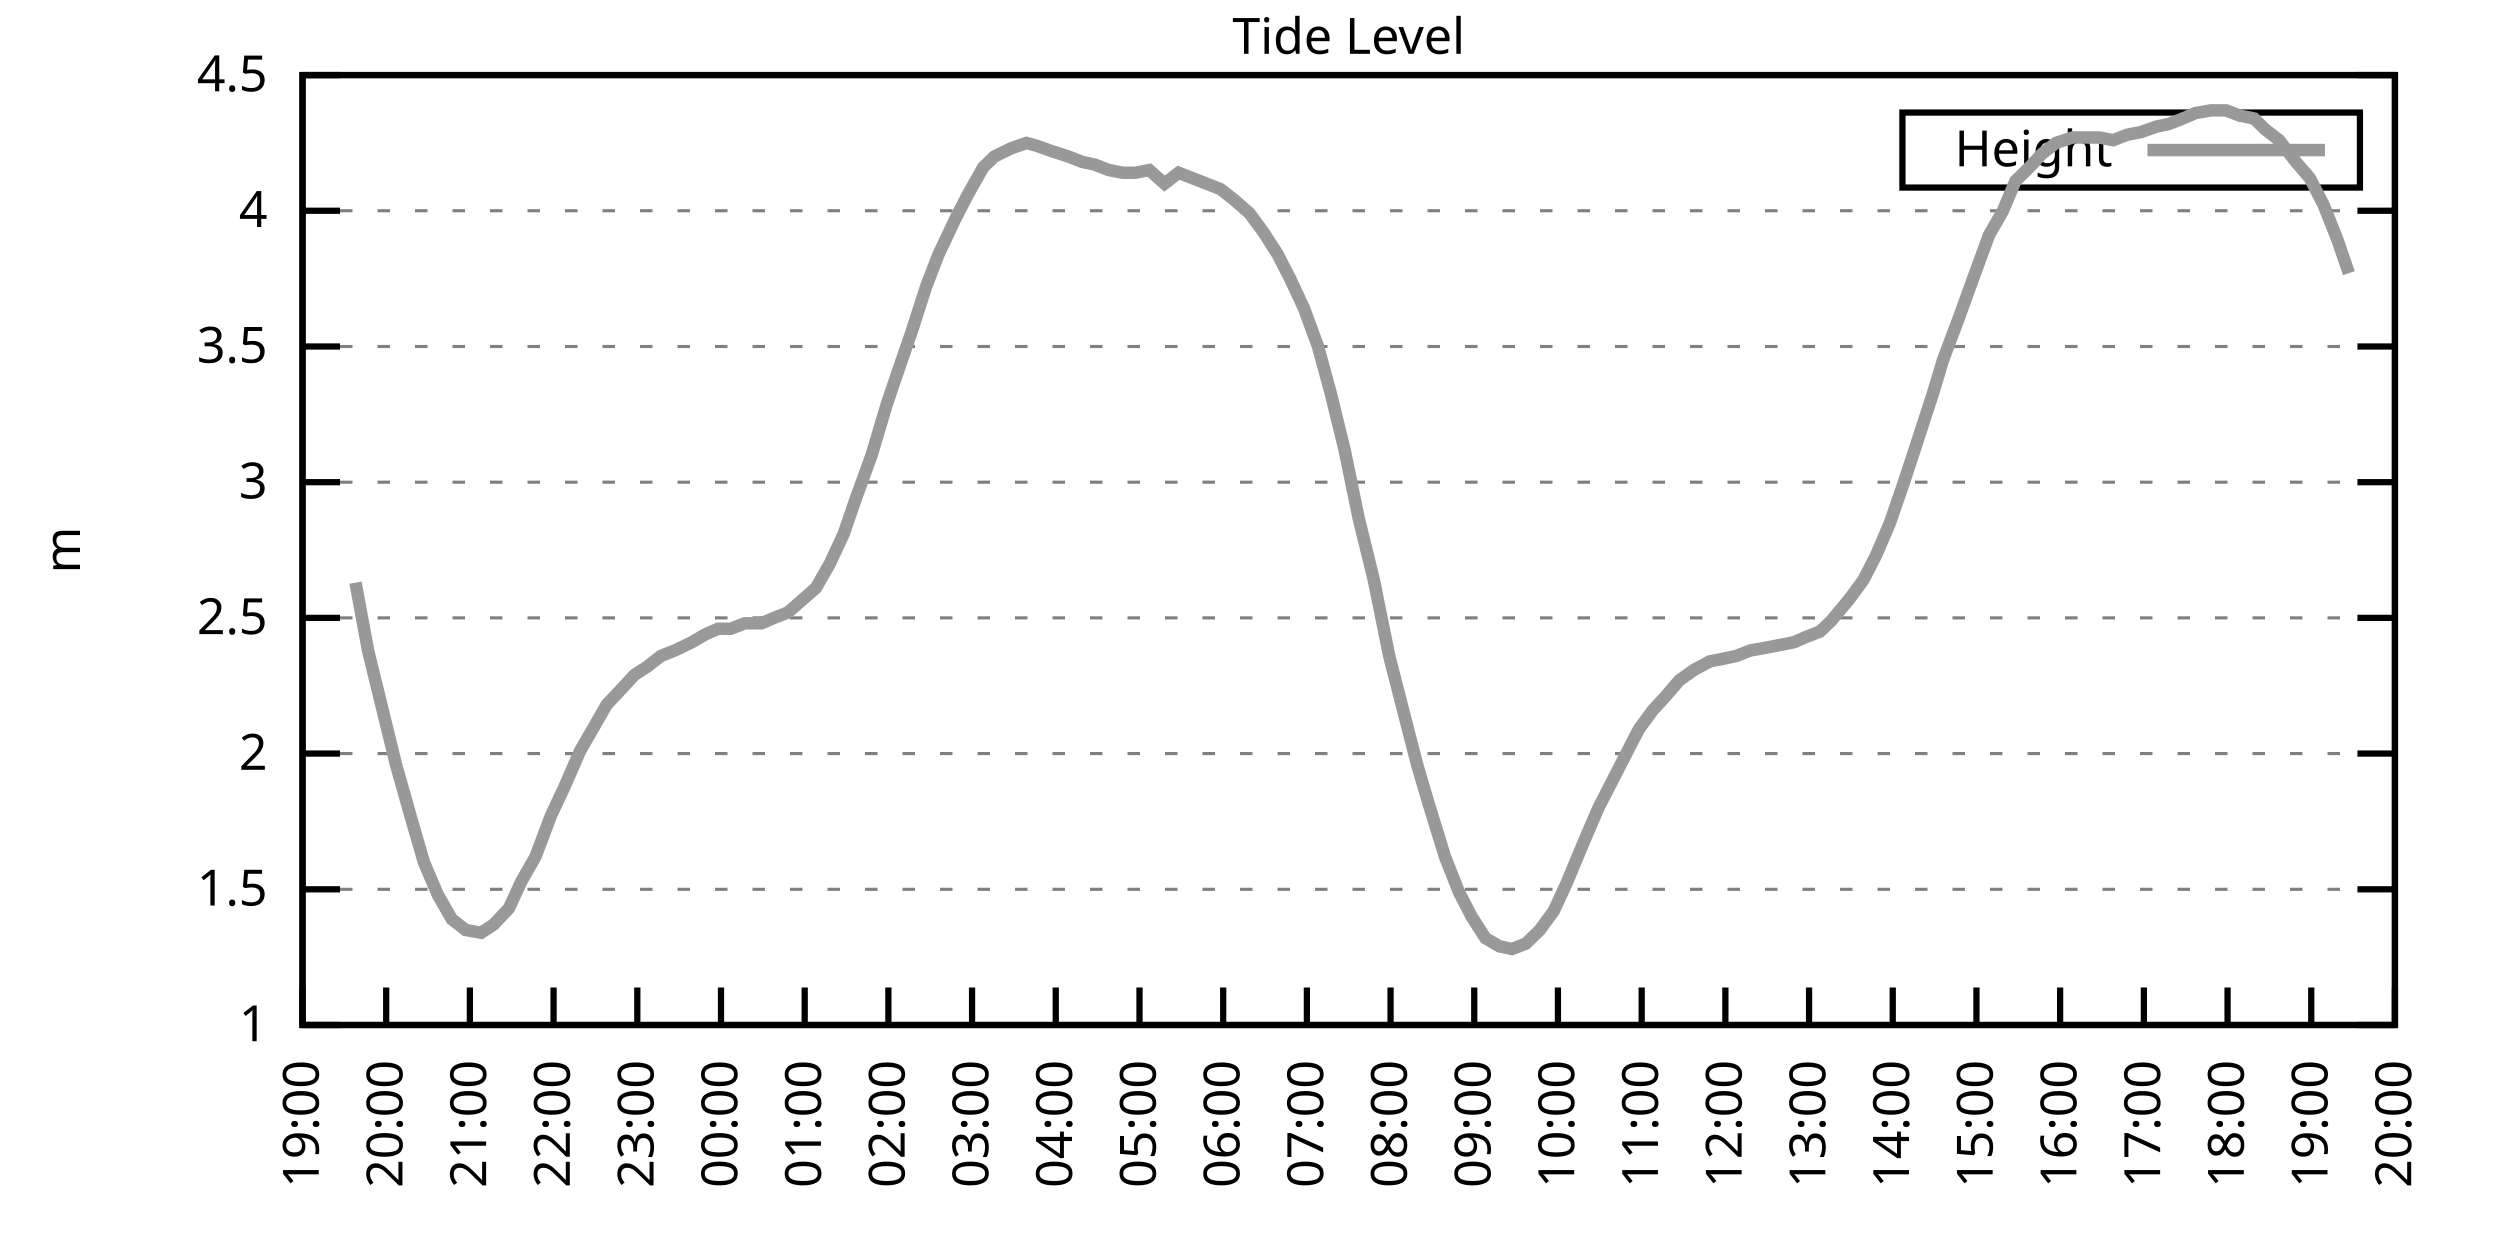
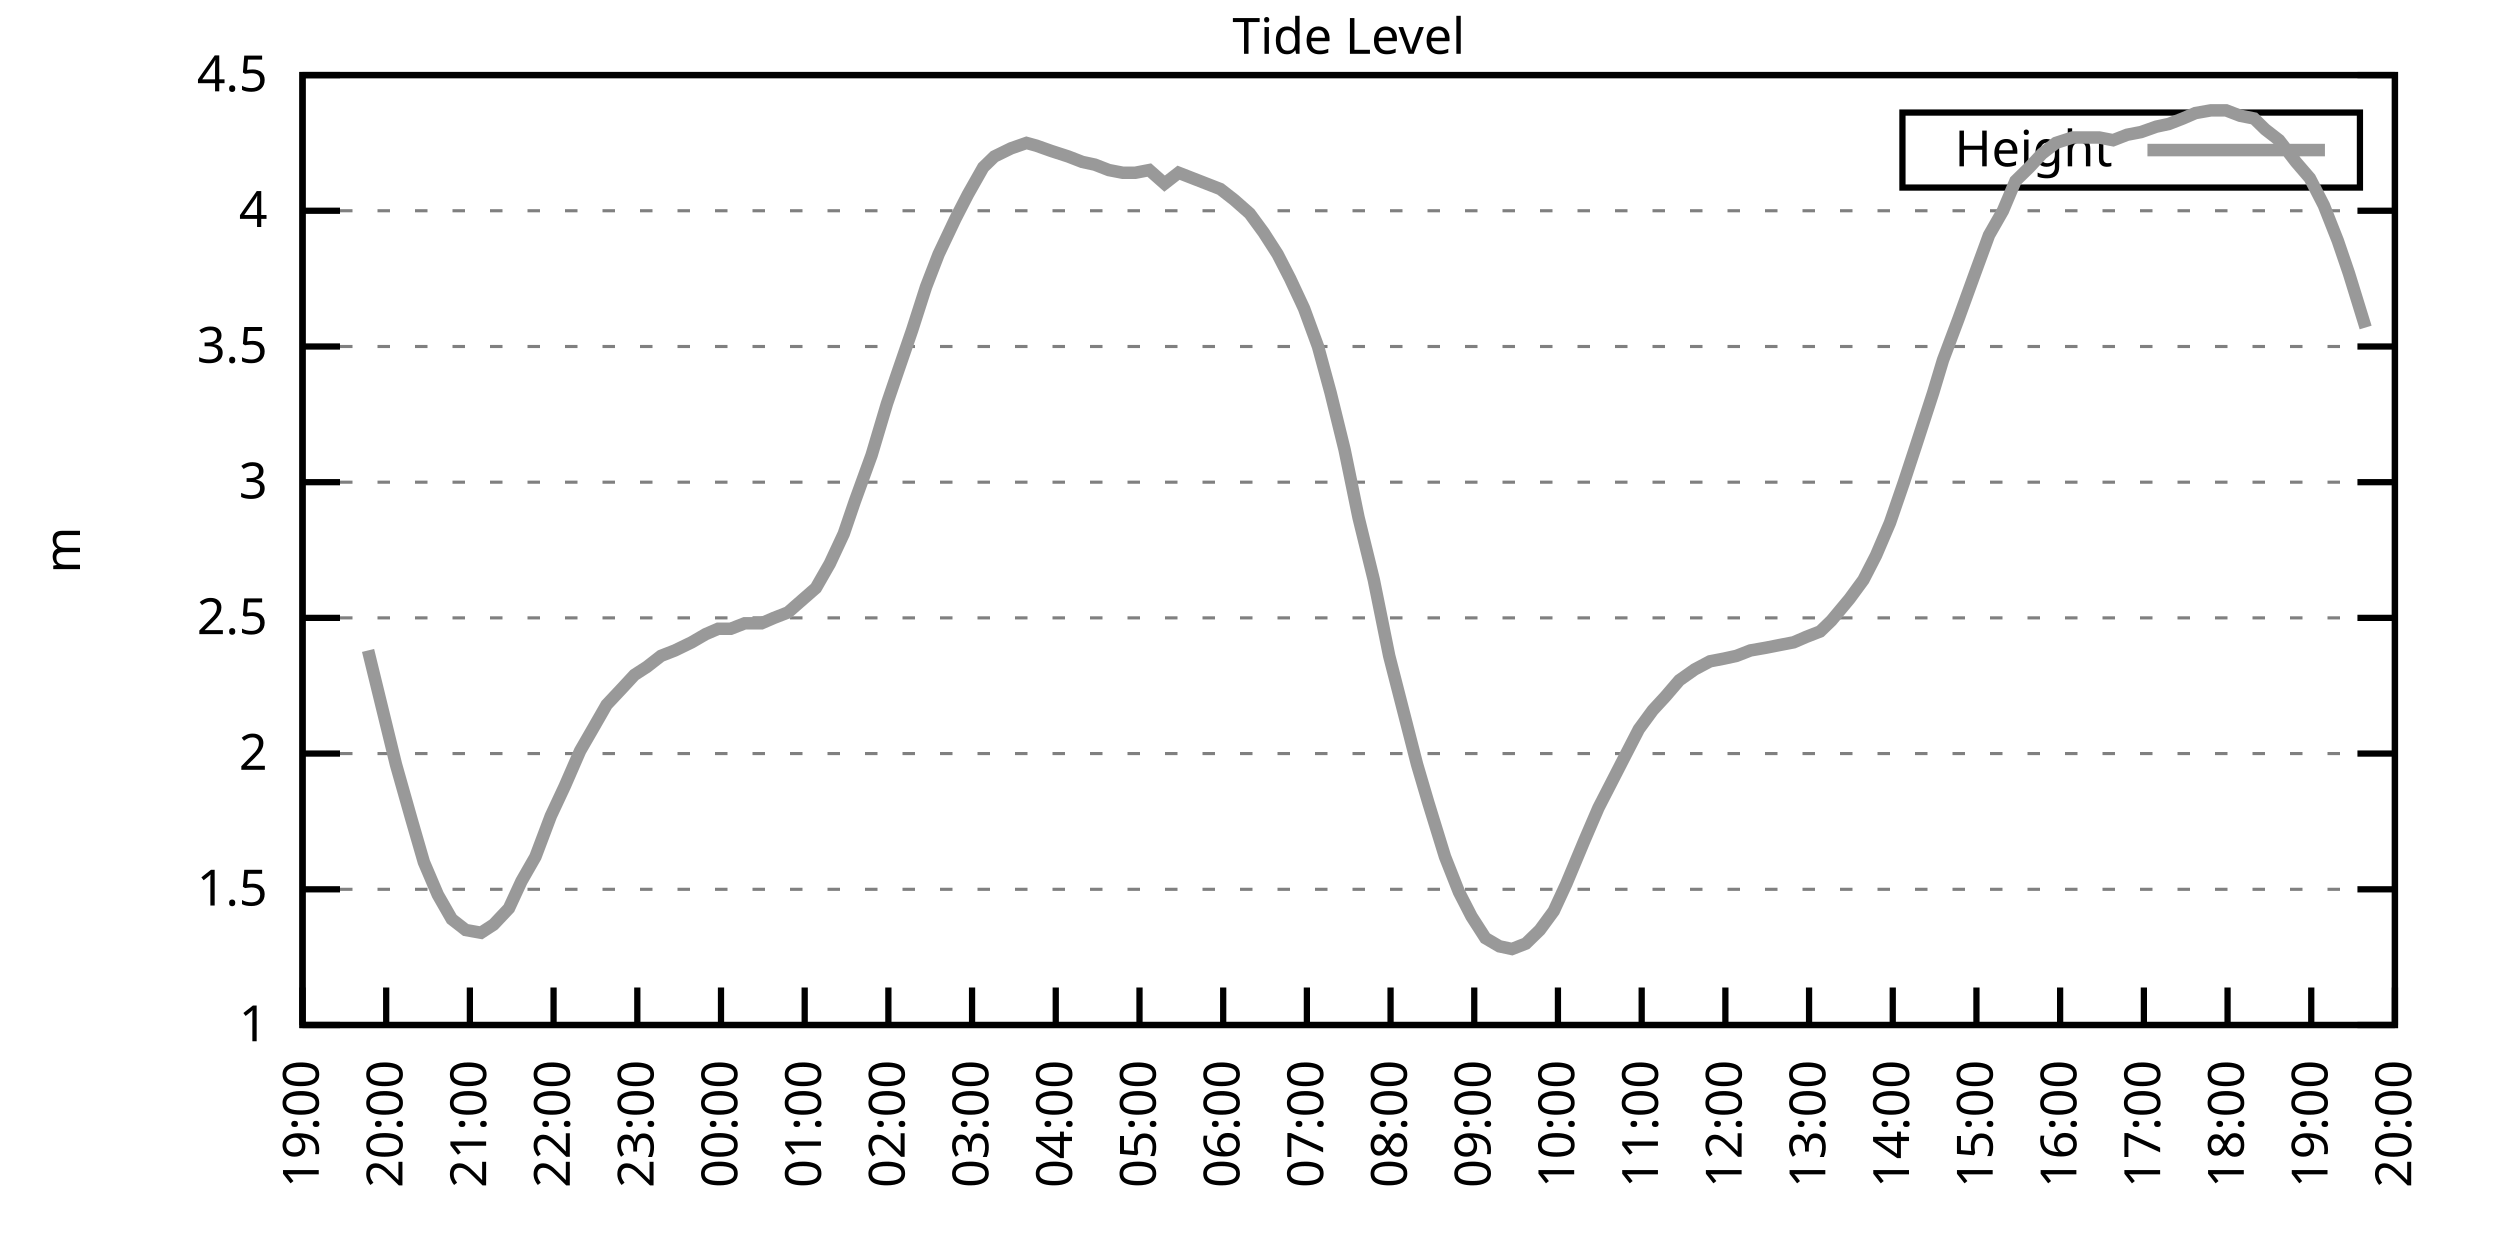
<svg xmlns="http://www.w3.org/2000/svg" xmlns:xlink="http://www.w3.org/1999/xlink" width="400" height="200" viewBox="0 0 400 200">
  <g id="gnuplot_canvas">
    <rect x="0" y="0" width="400" height="200" fill="none" />
    <defs>
      <circle id="gpDot" r="0.5" stroke-width="0.5" stroke="currentColor" />
      <path id="gpPt0" stroke-width="0.333" stroke="currentColor" d="M-1,0 h2 M0,-1 v2" />
      <path id="gpPt1" stroke-width="0.333" stroke="currentColor" d="M-1,-1 L1,1 M1,-1 L-1,1" />
      <path id="gpPt2" stroke-width="0.333" stroke="currentColor" d="M-1,0 L1,0 M0,-1 L0,1 M-1,-1 L1,1 M-1,1 L1,-1" />
      <rect id="gpPt3" stroke-width="0.333" stroke="currentColor" x="-1" y="-1" width="2" height="2" />
      <rect id="gpPt4" stroke-width="0.333" stroke="currentColor" fill="currentColor" x="-1" y="-1" width="2" height="2" />
      <circle id="gpPt5" stroke-width="0.333" stroke="currentColor" cx="0" cy="0" r="1" />
      <use xlink:href="#gpPt5" id="gpPt6" fill="currentColor" stroke="none" />
      <path id="gpPt7" stroke-width="0.333" stroke="currentColor" d="M0,-1.33 L-1.33,0.67 L1.33,0.67 z" />
      <use xlink:href="#gpPt7" id="gpPt8" fill="currentColor" stroke="none" />
      <use xlink:href="#gpPt7" id="gpPt9" stroke="currentColor" transform="rotate(180)" />
      <use xlink:href="#gpPt9" id="gpPt10" fill="currentColor" stroke="none" />
      <use xlink:href="#gpPt3" id="gpPt11" stroke="currentColor" transform="rotate(45)" />
      <use xlink:href="#gpPt11" id="gpPt12" fill="currentColor" stroke="none" />
      <path id="gpPt13" stroke-width="0.333" stroke="currentColor" d="M0,1.330 L1.265,0.411 L0.782,-1.067 L-0.782,-1.076 L-1.265,0.411 z" />
      <use xlink:href="#gpPt13" id="gpPt14" fill="currentColor" stroke="none" />
      <filter id="textbox" filterUnits="objectBoundingBox" x="0" y="0" height="1" width="1">
        <feFlood flood-color="white" flood-opacity="1" result="bgnd" />
        <feComposite in="SourceGraphic" in2="bgnd" operator="atop" />
      </filter>
      <filter id="greybox" filterUnits="objectBoundingBox" x="0" y="0" height="1" width="1">
        <feFlood flood-color="lightgrey" flood-opacity="1" result="grey" />
        <feComposite in="SourceGraphic" in2="grey" operator="atop" />
      </filter>
    </defs>
    <g fill="none" color="white" stroke="currentColor" stroke-width="1.00" stroke-linecap="butt" stroke-linejoin="miter">
</g>
    <g fill="none" color="black" stroke="currentColor" stroke-width="1.00" stroke-linecap="butt" stroke-linejoin="miter">
      <g stroke="none" shape-rendering="crispEdges">
        <polygon fill="rgb(255, 255, 255)" points="48.40,164.00 383.18,164.00 383.18,12.02 48.40,12.02 " />
      </g>
    </g>
    <g fill="none" color="black" stroke="currentColor" stroke-width="1.00" stroke-linecap="butt" stroke-linejoin="miter">
</g>
    <g fill="none" color="black" stroke="black" stroke-width="0.50" stroke-linecap="butt" stroke-linejoin="miter">
</g>
    <g fill="none" color="gray" stroke="currentColor" stroke-width="0.50" stroke-linecap="butt" stroke-linejoin="miter">
      <path stroke="gray" stroke-dasharray="2,4" class="gridline" d="M48.40,164.00 L383.19,164.00  " />
    </g>
    <g fill="none" color="gray" stroke="gray" stroke-width="1.00" stroke-linecap="butt" stroke-linejoin="miter">
</g>
    <g fill="none" color="black" stroke="currentColor" stroke-width="1.00" stroke-linecap="butt" stroke-linejoin="miter">
      <path stroke="black" d="M48.40,164.00 L54.40,164.00 M383.19,164.00 L377.19,164.00  " />
      <g transform="translate(42.80,166.60)" stroke="none" fill="black" font-family="Sans" font-size="8.00" text-anchor="end">
        <text>
          <tspan font-family="Sans"> 1</tspan>
        </text>
      </g>
    </g>
    <g fill="none" color="black" stroke="currentColor" stroke-width="1.00" stroke-linecap="butt" stroke-linejoin="miter">
</g>
    <g fill="none" color="black" stroke="black" stroke-width="0.50" stroke-linecap="butt" stroke-linejoin="miter">
</g>
    <g fill="none" color="gray" stroke="currentColor" stroke-width="0.50" stroke-linecap="butt" stroke-linejoin="miter">
      <path stroke="gray" stroke-dasharray="2,4" class="gridline" d="M48.40,142.29 L383.19,142.29  " />
    </g>
    <g fill="none" color="gray" stroke="gray" stroke-width="1.00" stroke-linecap="butt" stroke-linejoin="miter">
</g>
    <g fill="none" color="black" stroke="currentColor" stroke-width="1.00" stroke-linecap="butt" stroke-linejoin="miter">
      <path stroke="black" d="M48.40,142.29 L54.40,142.29 M383.19,142.29 L377.19,142.29  " />
      <g transform="translate(42.80,144.89)" stroke="none" fill="black" font-family="Sans" font-size="8.00" text-anchor="end">
        <text>
          <tspan font-family="Sans"> 1.5</tspan>
        </text>
      </g>
    </g>
    <g fill="none" color="black" stroke="currentColor" stroke-width="1.00" stroke-linecap="butt" stroke-linejoin="miter">
</g>
    <g fill="none" color="black" stroke="black" stroke-width="0.50" stroke-linecap="butt" stroke-linejoin="miter">
</g>
    <g fill="none" color="gray" stroke="currentColor" stroke-width="0.50" stroke-linecap="butt" stroke-linejoin="miter">
      <path stroke="gray" stroke-dasharray="2,4" class="gridline" d="M48.40,120.57 L383.19,120.57  " />
    </g>
    <g fill="none" color="gray" stroke="gray" stroke-width="1.00" stroke-linecap="butt" stroke-linejoin="miter">
</g>
    <g fill="none" color="black" stroke="currentColor" stroke-width="1.00" stroke-linecap="butt" stroke-linejoin="miter">
      <path stroke="black" d="M48.40,120.57 L54.40,120.57 M383.19,120.57 L377.19,120.57  " />
      <g transform="translate(42.80,123.17)" stroke="none" fill="black" font-family="Sans" font-size="8.00" text-anchor="end">
        <text>
          <tspan font-family="Sans"> 2</tspan>
        </text>
      </g>
    </g>
    <g fill="none" color="black" stroke="currentColor" stroke-width="1.00" stroke-linecap="butt" stroke-linejoin="miter">
</g>
    <g fill="none" color="black" stroke="black" stroke-width="0.50" stroke-linecap="butt" stroke-linejoin="miter">
</g>
    <g fill="none" color="gray" stroke="currentColor" stroke-width="0.50" stroke-linecap="butt" stroke-linejoin="miter">
      <path stroke="gray" stroke-dasharray="2,4" class="gridline" d="M48.40,98.86 L383.19,98.86  " />
    </g>
    <g fill="none" color="gray" stroke="gray" stroke-width="1.00" stroke-linecap="butt" stroke-linejoin="miter">
</g>
    <g fill="none" color="black" stroke="currentColor" stroke-width="1.00" stroke-linecap="butt" stroke-linejoin="miter">
      <path stroke="black" d="M48.40,98.86 L54.40,98.86 M383.19,98.86 L377.19,98.86  " />
      <g transform="translate(42.80,101.46)" stroke="none" fill="black" font-family="Sans" font-size="8.00" text-anchor="end">
        <text>
          <tspan font-family="Sans"> 2.5</tspan>
        </text>
      </g>
    </g>
    <g fill="none" color="black" stroke="currentColor" stroke-width="1.00" stroke-linecap="butt" stroke-linejoin="miter">
</g>
    <g fill="none" color="black" stroke="black" stroke-width="0.50" stroke-linecap="butt" stroke-linejoin="miter">
</g>
    <g fill="none" color="gray" stroke="currentColor" stroke-width="0.50" stroke-linecap="butt" stroke-linejoin="miter">
      <path stroke="gray" stroke-dasharray="2,4" class="gridline" d="M48.40,77.15 L383.19,77.15  " />
    </g>
    <g fill="none" color="gray" stroke="gray" stroke-width="1.00" stroke-linecap="butt" stroke-linejoin="miter">
</g>
    <g fill="none" color="black" stroke="currentColor" stroke-width="1.00" stroke-linecap="butt" stroke-linejoin="miter">
      <path stroke="black" d="M48.40,77.15 L54.40,77.15 M383.19,77.15 L377.19,77.15  " />
      <g transform="translate(42.80,79.75)" stroke="none" fill="black" font-family="Sans" font-size="8.00" text-anchor="end">
        <text>
          <tspan font-family="Sans"> 3</tspan>
        </text>
      </g>
    </g>
    <g fill="none" color="black" stroke="currentColor" stroke-width="1.00" stroke-linecap="butt" stroke-linejoin="miter">
</g>
    <g fill="none" color="black" stroke="black" stroke-width="0.50" stroke-linecap="butt" stroke-linejoin="miter">
</g>
    <g fill="none" color="gray" stroke="currentColor" stroke-width="0.50" stroke-linecap="butt" stroke-linejoin="miter">
      <path stroke="gray" stroke-dasharray="2,4" class="gridline" d="M48.40,55.44 L383.19,55.44  " />
    </g>
    <g fill="none" color="gray" stroke="gray" stroke-width="1.00" stroke-linecap="butt" stroke-linejoin="miter">
</g>
    <g fill="none" color="black" stroke="currentColor" stroke-width="1.00" stroke-linecap="butt" stroke-linejoin="miter">
      <path stroke="black" d="M48.40,55.44 L54.40,55.44 M383.19,55.44 L377.19,55.44  " />
      <g transform="translate(42.80,58.04)" stroke="none" fill="black" font-family="Sans" font-size="8.00" text-anchor="end">
        <text>
          <tspan font-family="Sans"> 3.5</tspan>
        </text>
      </g>
    </g>
    <g fill="none" color="black" stroke="currentColor" stroke-width="1.00" stroke-linecap="butt" stroke-linejoin="miter">
</g>
    <g fill="none" color="black" stroke="black" stroke-width="0.50" stroke-linecap="butt" stroke-linejoin="miter">
</g>
    <g fill="none" color="gray" stroke="currentColor" stroke-width="0.50" stroke-linecap="butt" stroke-linejoin="miter">
      <path stroke="gray" stroke-dasharray="2,4" class="gridline" d="M48.40,33.72 L383.19,33.72  " />
    </g>
    <g fill="none" color="gray" stroke="gray" stroke-width="1.00" stroke-linecap="butt" stroke-linejoin="miter">
</g>
    <g fill="none" color="black" stroke="currentColor" stroke-width="1.00" stroke-linecap="butt" stroke-linejoin="miter">
      <path stroke="black" d="M48.40,33.72 L54.40,33.72 M383.19,33.72 L377.19,33.72  " />
      <g transform="translate(42.80,36.32)" stroke="none" fill="black" font-family="Sans" font-size="8.00" text-anchor="end">
        <text>
          <tspan font-family="Sans"> 4</tspan>
        </text>
      </g>
    </g>
    <g fill="none" color="black" stroke="currentColor" stroke-width="1.00" stroke-linecap="butt" stroke-linejoin="miter">
</g>
    <g fill="none" color="black" stroke="black" stroke-width="0.50" stroke-linecap="butt" stroke-linejoin="miter">
</g>
    <g fill="none" color="gray" stroke="currentColor" stroke-width="0.50" stroke-linecap="butt" stroke-linejoin="miter">
      <path stroke="gray" stroke-dasharray="2,4" class="gridline" d="M48.40,12.01 L383.19,12.01  " />
    </g>
    <g fill="none" color="gray" stroke="gray" stroke-width="1.00" stroke-linecap="butt" stroke-linejoin="miter">
</g>
    <g fill="none" color="black" stroke="currentColor" stroke-width="1.00" stroke-linecap="butt" stroke-linejoin="miter">
      <path stroke="black" d="M48.40,12.01 L54.40,12.01 M383.19,12.01 L377.19,12.01  " />
      <g transform="translate(42.80,14.61)" stroke="none" fill="black" font-family="Sans" font-size="8.00" text-anchor="end">
        <text>
          <tspan font-family="Sans"> 4.5</tspan>
        </text>
      </g>
    </g>
    <g fill="none" color="black" stroke="currentColor" stroke-width="1.00" stroke-linecap="butt" stroke-linejoin="miter">
      <path stroke="black" d="M48.40,164.00 L48.40,158.00  " />
      <g transform="translate(51.00,169.60) rotate(270.00)" stroke="none" fill="black" font-family="Sans" font-size="8.00" text-anchor="end">
        <text>
          <tspan font-family="Sans">19:00</tspan>
        </text>
      </g>
    </g>
    <g fill="none" color="black" stroke="currentColor" stroke-width="1.00" stroke-linecap="butt" stroke-linejoin="miter">
      <path stroke="black" d="M61.79,164.00 L61.79,158.00  " />
      <g transform="translate(64.39,169.60) rotate(270.00)" stroke="none" fill="black" font-family="Sans" font-size="8.00" text-anchor="end">
        <text>
          <tspan font-family="Sans">20:00</tspan>
        </text>
      </g>
    </g>
    <g fill="none" color="black" stroke="currentColor" stroke-width="1.00" stroke-linecap="butt" stroke-linejoin="miter">
      <path stroke="black" d="M75.18,164.00 L75.18,158.00  " />
      <g transform="translate(77.78,169.60) rotate(270.00)" stroke="none" fill="black" font-family="Sans" font-size="8.00" text-anchor="end">
        <text>
          <tspan font-family="Sans">21:00</tspan>
        </text>
      </g>
    </g>
    <g fill="none" color="black" stroke="currentColor" stroke-width="1.00" stroke-linecap="butt" stroke-linejoin="miter">
      <path stroke="black" d="M88.57,164.00 L88.57,158.00  " />
      <g transform="translate(91.17,169.60) rotate(270.00)" stroke="none" fill="black" font-family="Sans" font-size="8.00" text-anchor="end">
        <text>
          <tspan font-family="Sans">22:00</tspan>
        </text>
      </g>
    </g>
    <g fill="none" color="black" stroke="currentColor" stroke-width="1.00" stroke-linecap="butt" stroke-linejoin="miter">
      <path stroke="black" d="M101.97,164.00 L101.97,158.00  " />
      <g transform="translate(104.57,169.60) rotate(270.00)" stroke="none" fill="black" font-family="Sans" font-size="8.00" text-anchor="end">
        <text>
          <tspan font-family="Sans">23:00</tspan>
        </text>
      </g>
    </g>
    <g fill="none" color="black" stroke="currentColor" stroke-width="1.00" stroke-linecap="butt" stroke-linejoin="miter">
      <path stroke="black" d="M115.36,164.00 L115.36,158.00  " />
      <g transform="translate(117.96,169.60) rotate(270.00)" stroke="none" fill="black" font-family="Sans" font-size="8.00" text-anchor="end">
        <text>
          <tspan font-family="Sans">00:00</tspan>
        </text>
      </g>
    </g>
    <g fill="none" color="black" stroke="currentColor" stroke-width="1.00" stroke-linecap="butt" stroke-linejoin="miter">
      <path stroke="black" d="M128.75,164.00 L128.75,158.00  " />
      <g transform="translate(131.35,169.60) rotate(270.00)" stroke="none" fill="black" font-family="Sans" font-size="8.00" text-anchor="end">
        <text>
          <tspan font-family="Sans">01:00</tspan>
        </text>
      </g>
    </g>
    <g fill="none" color="black" stroke="currentColor" stroke-width="1.00" stroke-linecap="butt" stroke-linejoin="miter">
      <path stroke="black" d="M142.14,164.00 L142.14,158.00  " />
      <g transform="translate(144.74,169.60) rotate(270.00)" stroke="none" fill="black" font-family="Sans" font-size="8.00" text-anchor="end">
        <text>
          <tspan font-family="Sans">02:00</tspan>
        </text>
      </g>
    </g>
    <g fill="none" color="black" stroke="currentColor" stroke-width="1.00" stroke-linecap="butt" stroke-linejoin="miter">
      <path stroke="black" d="M155.53,164.00 L155.53,158.00  " />
      <g transform="translate(158.13,169.60) rotate(270.00)" stroke="none" fill="black" font-family="Sans" font-size="8.00" text-anchor="end">
        <text>
          <tspan font-family="Sans">03:00</tspan>
        </text>
      </g>
    </g>
    <g fill="none" color="black" stroke="currentColor" stroke-width="1.00" stroke-linecap="butt" stroke-linejoin="miter">
      <path stroke="black" d="M168.92,164.00 L168.92,158.00  " />
      <g transform="translate(171.52,169.60) rotate(270.00)" stroke="none" fill="black" font-family="Sans" font-size="8.00" text-anchor="end">
        <text>
          <tspan font-family="Sans">04:00</tspan>
        </text>
      </g>
    </g>
    <g fill="none" color="black" stroke="currentColor" stroke-width="1.00" stroke-linecap="butt" stroke-linejoin="miter">
      <path stroke="black" d="M182.32,164.00 L182.32,158.00  " />
      <g transform="translate(184.92,169.60) rotate(270.00)" stroke="none" fill="black" font-family="Sans" font-size="8.00" text-anchor="end">
        <text>
          <tspan font-family="Sans">05:00</tspan>
        </text>
      </g>
    </g>
    <g fill="none" color="black" stroke="currentColor" stroke-width="1.00" stroke-linecap="butt" stroke-linejoin="miter">
      <path stroke="black" d="M195.71,164.00 L195.71,158.00  " />
      <g transform="translate(198.31,169.60) rotate(270.00)" stroke="none" fill="black" font-family="Sans" font-size="8.00" text-anchor="end">
        <text>
          <tspan font-family="Sans">06:00</tspan>
        </text>
      </g>
    </g>
    <g fill="none" color="black" stroke="currentColor" stroke-width="1.00" stroke-linecap="butt" stroke-linejoin="miter">
      <path stroke="black" d="M209.10,164.00 L209.10,158.00  " />
      <g transform="translate(211.70,169.60) rotate(270.00)" stroke="none" fill="black" font-family="Sans" font-size="8.00" text-anchor="end">
        <text>
          <tspan font-family="Sans">07:00</tspan>
        </text>
      </g>
    </g>
    <g fill="none" color="black" stroke="currentColor" stroke-width="1.00" stroke-linecap="butt" stroke-linejoin="miter">
      <path stroke="black" d="M222.49,164.00 L222.49,158.00  " />
      <g transform="translate(225.09,169.60) rotate(270.00)" stroke="none" fill="black" font-family="Sans" font-size="8.00" text-anchor="end">
        <text>
          <tspan font-family="Sans">08:00</tspan>
        </text>
      </g>
    </g>
    <g fill="none" color="black" stroke="currentColor" stroke-width="1.00" stroke-linecap="butt" stroke-linejoin="miter">
      <path stroke="black" d="M235.88,164.00 L235.88,158.00  " />
      <g transform="translate(238.48,169.60) rotate(270.00)" stroke="none" fill="black" font-family="Sans" font-size="8.00" text-anchor="end">
        <text>
          <tspan font-family="Sans">09:00</tspan>
        </text>
      </g>
    </g>
    <g fill="none" color="black" stroke="currentColor" stroke-width="1.00" stroke-linecap="butt" stroke-linejoin="miter">
      <path stroke="black" d="M249.27,164.00 L249.27,158.00  " />
      <g transform="translate(251.87,169.60) rotate(270.00)" stroke="none" fill="black" font-family="Sans" font-size="8.00" text-anchor="end">
        <text>
          <tspan font-family="Sans">10:00</tspan>
        </text>
      </g>
    </g>
    <g fill="none" color="black" stroke="currentColor" stroke-width="1.00" stroke-linecap="butt" stroke-linejoin="miter">
      <path stroke="black" d="M262.67,164.00 L262.67,158.00  " />
      <g transform="translate(265.27,169.60) rotate(270.00)" stroke="none" fill="black" font-family="Sans" font-size="8.00" text-anchor="end">
        <text>
          <tspan font-family="Sans">11:00</tspan>
        </text>
      </g>
    </g>
    <g fill="none" color="black" stroke="currentColor" stroke-width="1.00" stroke-linecap="butt" stroke-linejoin="miter">
      <path stroke="black" d="M276.06,164.00 L276.06,158.00  " />
      <g transform="translate(278.66,169.60) rotate(270.00)" stroke="none" fill="black" font-family="Sans" font-size="8.00" text-anchor="end">
        <text>
          <tspan font-family="Sans">12:00</tspan>
        </text>
      </g>
    </g>
    <g fill="none" color="black" stroke="currentColor" stroke-width="1.00" stroke-linecap="butt" stroke-linejoin="miter">
      <path stroke="black" d="M289.45,164.00 L289.45,158.00  " />
      <g transform="translate(292.05,169.60) rotate(270.00)" stroke="none" fill="black" font-family="Sans" font-size="8.00" text-anchor="end">
        <text>
          <tspan font-family="Sans">13:00</tspan>
        </text>
      </g>
    </g>
    <g fill="none" color="black" stroke="currentColor" stroke-width="1.00" stroke-linecap="butt" stroke-linejoin="miter">
      <path stroke="black" d="M302.84,164.00 L302.84,158.00  " />
      <g transform="translate(305.44,169.60) rotate(270.00)" stroke="none" fill="black" font-family="Sans" font-size="8.00" text-anchor="end">
        <text>
          <tspan font-family="Sans">14:00</tspan>
        </text>
      </g>
    </g>
    <g fill="none" color="black" stroke="currentColor" stroke-width="1.00" stroke-linecap="butt" stroke-linejoin="miter">
      <path stroke="black" d="M316.23,164.00 L316.23,158.00  " />
      <g transform="translate(318.83,169.60) rotate(270.00)" stroke="none" fill="black" font-family="Sans" font-size="8.00" text-anchor="end">
        <text>
          <tspan font-family="Sans">15:00</tspan>
        </text>
      </g>
    </g>
    <g fill="none" color="black" stroke="currentColor" stroke-width="1.00" stroke-linecap="butt" stroke-linejoin="miter">
      <path stroke="black" d="M329.62,164.00 L329.62,158.00  " />
      <g transform="translate(332.22,169.60) rotate(270.00)" stroke="none" fill="black" font-family="Sans" font-size="8.00" text-anchor="end">
        <text>
          <tspan font-family="Sans">16:00</tspan>
        </text>
      </g>
    </g>
    <g fill="none" color="black" stroke="currentColor" stroke-width="1.00" stroke-linecap="butt" stroke-linejoin="miter">
      <path stroke="black" d="M343.02,164.00 L343.02,158.00  " />
      <g transform="translate(345.62,169.60) rotate(270.00)" stroke="none" fill="black" font-family="Sans" font-size="8.00" text-anchor="end">
        <text>
          <tspan font-family="Sans">17:00</tspan>
        </text>
      </g>
    </g>
    <g fill="none" color="black" stroke="currentColor" stroke-width="1.00" stroke-linecap="butt" stroke-linejoin="miter">
      <path stroke="black" d="M356.41,164.00 L356.41,158.00  " />
      <g transform="translate(359.01,169.60) rotate(270.00)" stroke="none" fill="black" font-family="Sans" font-size="8.00" text-anchor="end">
        <text>
          <tspan font-family="Sans">18:00</tspan>
        </text>
      </g>
    </g>
    <g fill="none" color="black" stroke="currentColor" stroke-width="1.00" stroke-linecap="butt" stroke-linejoin="miter">
      <path stroke="black" d="M369.80,164.00 L369.80,158.00  " />
      <g transform="translate(372.40,169.60) rotate(270.00)" stroke="none" fill="black" font-family="Sans" font-size="8.00" text-anchor="end">
        <text>
          <tspan font-family="Sans">19:00</tspan>
        </text>
      </g>
    </g>
    <g fill="none" color="black" stroke="currentColor" stroke-width="1.00" stroke-linecap="butt" stroke-linejoin="miter">
      <path stroke="black" d="M383.19,164.00 L383.19,158.00  " />
      <g transform="translate(385.79,169.60) rotate(270.00)" stroke="none" fill="black" font-family="Sans" font-size="8.00" text-anchor="end">
        <text>
          <tspan font-family="Sans">20:00</tspan>
        </text>
      </g>
    </g>
    <g fill="none" color="black" stroke="currentColor" stroke-width="1.00" stroke-linecap="butt" stroke-linejoin="miter">
</g>
    <g fill="none" color="black" stroke="currentColor" stroke-width="1.00" stroke-linecap="butt" stroke-linejoin="miter">
      <path stroke="black" d="M48.40,12.01 L48.40,164.00 L383.19,164.00 L383.19,12.01 L48.40,12.01 Z  " />
    </g>
    <g fill="none" color="black" stroke="currentColor" stroke-width="1.00" stroke-linecap="butt" stroke-linejoin="miter">
</g>
    <g fill="none" color="black" stroke="currentColor" stroke-width="1.00" stroke-linecap="butt" stroke-linejoin="miter">
      <path stroke="black" d="M304.39,30.01 L304.39,18.01 L377.59,18.01 L377.59,30.01 L304.39,30.01 Z  " />
    </g>
    <g id="Tide_level_plot_1">
      <g fill="none" color="white" stroke="black" stroke-width="2.00" stroke-linecap="butt" stroke-linejoin="miter">
</g>
      <g fill="none" color="black" stroke="currentColor" stroke-width="2.00" stroke-linecap="butt" stroke-linejoin="miter">
        <g transform="translate(337.99,26.61)" stroke="none" fill="black" font-family="Sans" font-size="8.00" text-anchor="end">
          <text>
            <tspan font-family="Sans">Height</tspan>
          </text>
        </g>
      </g>
      <g fill="none" color="black" stroke="currentColor" stroke-width="2.00" stroke-linecap="butt" stroke-linejoin="miter">
-         <path stroke="rgb(153, 153, 153)" d="M343.59,24.01 L371.99,24.01 M56.88,93.22 L58.89,104.07 L61.12,113.19 L63.35,122.31 L65.81,131.00 L67.82,137.94   L70.05,143.16 L72.28,147.06 L74.51,148.80 L76.97,149.24 L78.98,147.93 L81.43,145.33 L83.44,140.98 L85.67,137.08   L88.13,130.56 L90.36,125.79 L92.82,120.14 L94.82,116.67 L97.06,112.76 L99.51,110.15 L101.52,107.98 L103.53,106.68   L105.76,104.94 L107.99,104.07 L110.67,102.77 L112.90,101.47 L114.91,100.60 L116.92,100.60 L119.15,99.73 L121.83,99.73   L123.84,98.86 L126.07,97.99 L130.54,94.08 L132.77,90.18 L135.00,85.40 L136.78,80.19 L139.46,72.81 L141.92,64.56   L143.70,59.34 L145.94,52.83 L148.17,45.88 L150.18,40.67 L152.85,35.03 L154.86,31.12 L157.32,26.77 L159.10,25.04   L161.78,23.73 L164.24,22.87 L165.80,23.30 L168.25,24.17 L170.93,25.04 L173.17,25.91 L175.17,26.34 L177.41,27.21   L179.64,27.64 L181.65,27.64 L183.88,27.21 L186.33,29.38 L188.57,27.64 L190.80,28.51 L193.03,29.38 L195.26,30.25   L197.49,31.99 L199.95,34.16 L202.18,37.20 L204.41,40.67 L206.42,44.58 L208.65,49.36 L210.88,55.44 L212.89,62.82   L215.13,71.94 L217.36,82.79 L219.81,92.78 L222.27,104.94 L224.50,113.63 L226.73,122.31 L228.52,128.39 L231.20,137.08   L233.43,142.72 L235.44,146.63 L237.67,150.10 L239.90,151.41 L241.91,151.84 L244.14,150.97 L246.37,148.80 L248.60,145.76   L250.61,141.42 L253.51,134.47 L255.75,129.26 L257.98,124.92 L260.21,120.57 L262.22,116.67 L264.45,113.63 L266.46,111.45   L268.69,108.85 L271.15,107.11 L273.60,105.81 L275.83,105.38 L277.84,104.94 L280.07,104.07 L282.53,103.64 L284.76,103.20   L286.99,102.77 L289.00,101.90 L291.23,101.03 L293.02,99.30 L295.92,95.82 L298.15,92.78 L300.16,88.87 L302.39,83.66   L304.63,77.15 L306.63,71.07 L309.31,62.82 L310.88,57.61 L313.33,51.09 L316.01,43.71 L318.24,37.63 L320.47,33.72   L322.48,28.95 L324.71,26.77 L326.72,24.60 L328.95,22.87 L331.63,22.00 L333.86,22.00 L335.87,22.00 L338.10,22.43   L340.34,21.56 L342.57,21.13 L345.02,20.26 L347.03,19.83 L349.26,18.96 L351.27,18.09 L353.73,17.66 L356.18,17.66   L358.42,18.52 L360.65,18.96 L362.43,20.70 L364.66,22.43 L367.34,25.91 L369.58,28.51 L371.81,32.85 L374.04,38.50   L375.82,43.71  " />
+         <path stroke="rgb(153, 153, 153)" d="M343.59,24.01 L371.99,24.01 M58.89,104.07 L61.12,113.19 L63.35,122.31 L65.81,131.00 L67.82,137.94 L70.05,143.16   L72.28,147.06 L74.51,148.80 L76.97,149.24 L78.98,147.93 L81.43,145.33 L83.44,140.98 L85.67,137.08 L88.13,130.56   L90.36,125.79 L92.82,120.14 L94.82,116.67 L97.06,112.76 L99.51,110.15 L101.52,107.98 L103.53,106.68 L105.76,104.94   L107.99,104.07 L110.67,102.77 L112.90,101.47 L114.91,100.60 L116.92,100.60 L119.15,99.73 L121.83,99.73 L123.84,98.86   L126.07,97.99 L130.54,94.08 L132.77,90.18 L135.00,85.40 L136.78,80.19 L139.46,72.81 L141.92,64.56 L143.70,59.34   L145.94,52.83 L148.17,45.88 L150.18,40.67 L152.85,35.03 L154.86,31.12 L157.32,26.77 L159.10,25.04 L161.78,23.73   L164.24,22.87 L165.80,23.30 L168.25,24.17 L170.93,25.04 L173.17,25.91 L175.17,26.34 L177.41,27.21 L179.64,27.64   L181.65,27.64 L183.88,27.21 L186.33,29.38 L188.57,27.64 L190.80,28.51 L193.03,29.38 L195.26,30.25 L197.49,31.99   L199.95,34.16 L202.18,37.20 L204.41,40.67 L206.42,44.58 L208.65,49.36 L210.88,55.44 L212.89,62.82 L215.13,71.94   L217.36,82.79 L219.81,92.78 L222.27,104.94 L224.50,113.63 L226.73,122.31 L228.52,128.39 L231.20,137.08 L233.43,142.72   L235.44,146.63 L237.67,150.10 L239.90,151.41 L241.91,151.84 L244.14,150.97 L246.37,148.80 L248.60,145.76 L250.61,141.42   L253.51,134.47 L255.75,129.26 L257.98,124.92 L260.21,120.57 L262.22,116.67 L264.45,113.63 L266.46,111.45 L268.69,108.85   L271.15,107.11 L273.60,105.81 L275.83,105.38 L277.84,104.94 L280.07,104.07 L282.53,103.64 L284.76,103.20 L286.99,102.77   L289.00,101.90 L291.23,101.03 L293.02,99.30 L295.92,95.82 L298.15,92.78 L300.16,88.87 L302.39,83.66 L304.63,77.15   L306.63,71.07 L309.31,62.82 L310.88,57.61 L313.33,51.09 L316.01,43.71 L318.24,37.63 L320.47,33.72 L322.48,28.95   L324.71,26.77 L326.72,24.60 L328.95,22.87 L331.63,22.00 L333.86,22.00 L335.87,22.00 L338.10,22.43 L340.34,21.56   L342.57,21.13 L345.02,20.26 L347.03,19.83 L349.26,18.96 L351.27,18.09 L353.73,17.66 L356.18,17.66 L358.42,18.52   L360.65,18.96 L362.43,20.70 L364.66,22.43 L367.34,25.91 L369.58,28.51 L371.81,32.85 L374.04,38.50 L375.82,43.71   L378.50,52.40  " />
      </g>
    </g>
    <g fill="none" color="black" stroke="currentColor" stroke-width="2.00" stroke-linecap="butt" stroke-linejoin="miter">
</g>
    <g fill="none" color="black" stroke="black" stroke-width="1.00" stroke-linecap="butt" stroke-linejoin="miter">
</g>
    <g fill="none" color="black" stroke="currentColor" stroke-width="1.00" stroke-linecap="butt" stroke-linejoin="miter">
      <path stroke="black" d="M48.40,12.01 L48.40,164.00 L383.19,164.00 L383.19,12.01 L48.40,12.01 Z  " />
      <g transform="translate(12.80,88.01) rotate(270.00)" stroke="none" fill="black" font-family="Sans" font-size="8.00" text-anchor="middle">
        <text>
          <tspan font-family="Sans">m</tspan>
        </text>
      </g>
    </g>
    <g fill="none" color="black" stroke="currentColor" stroke-width="1.00" stroke-linecap="butt" stroke-linejoin="miter">
</g>
    <g fill="none" color="black" stroke="currentColor" stroke-width="1.00" stroke-linecap="butt" stroke-linejoin="miter">
      <g transform="translate(215.79,8.61)" stroke="none" fill="black" font-family="Sans" font-size="8.00" text-anchor="middle">
        <text>
          <tspan font-family="Sans">Tide Level</tspan>
        </text>
      </g>
    </g>
    <g fill="none" color="black" stroke="currentColor" stroke-width="1.00" stroke-linecap="butt" stroke-linejoin="miter">
</g>
  </g>
</svg>
